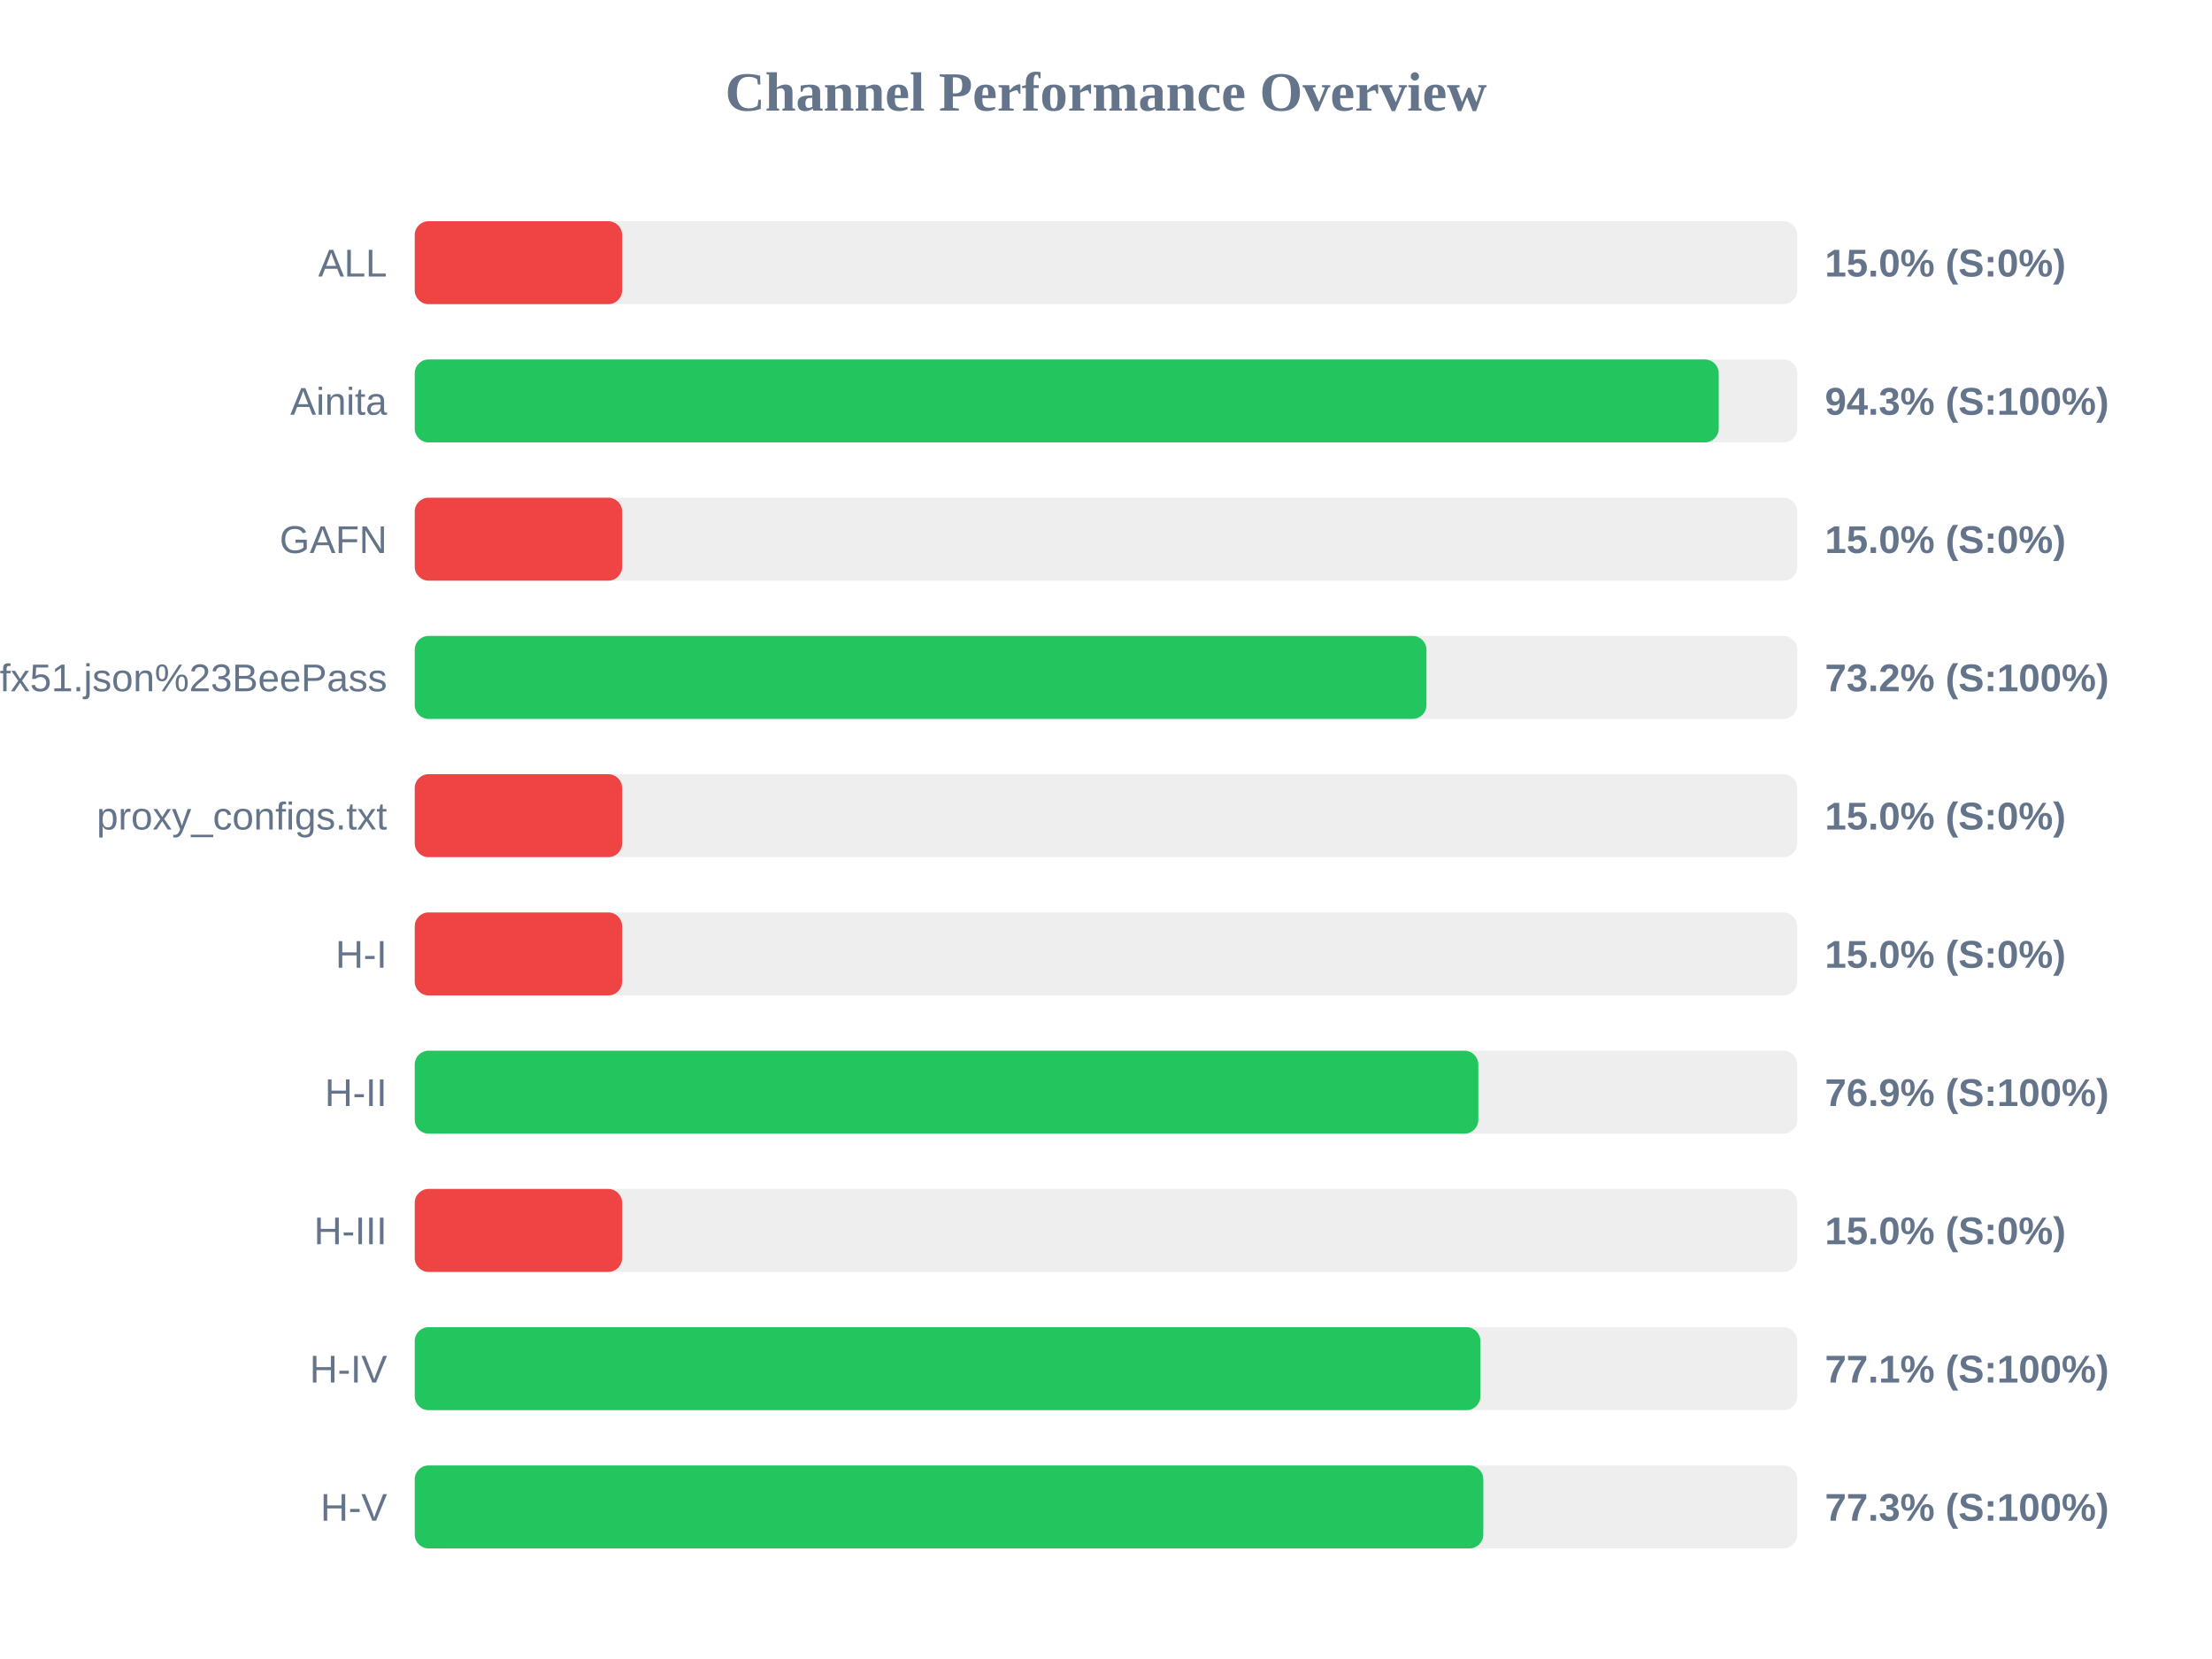
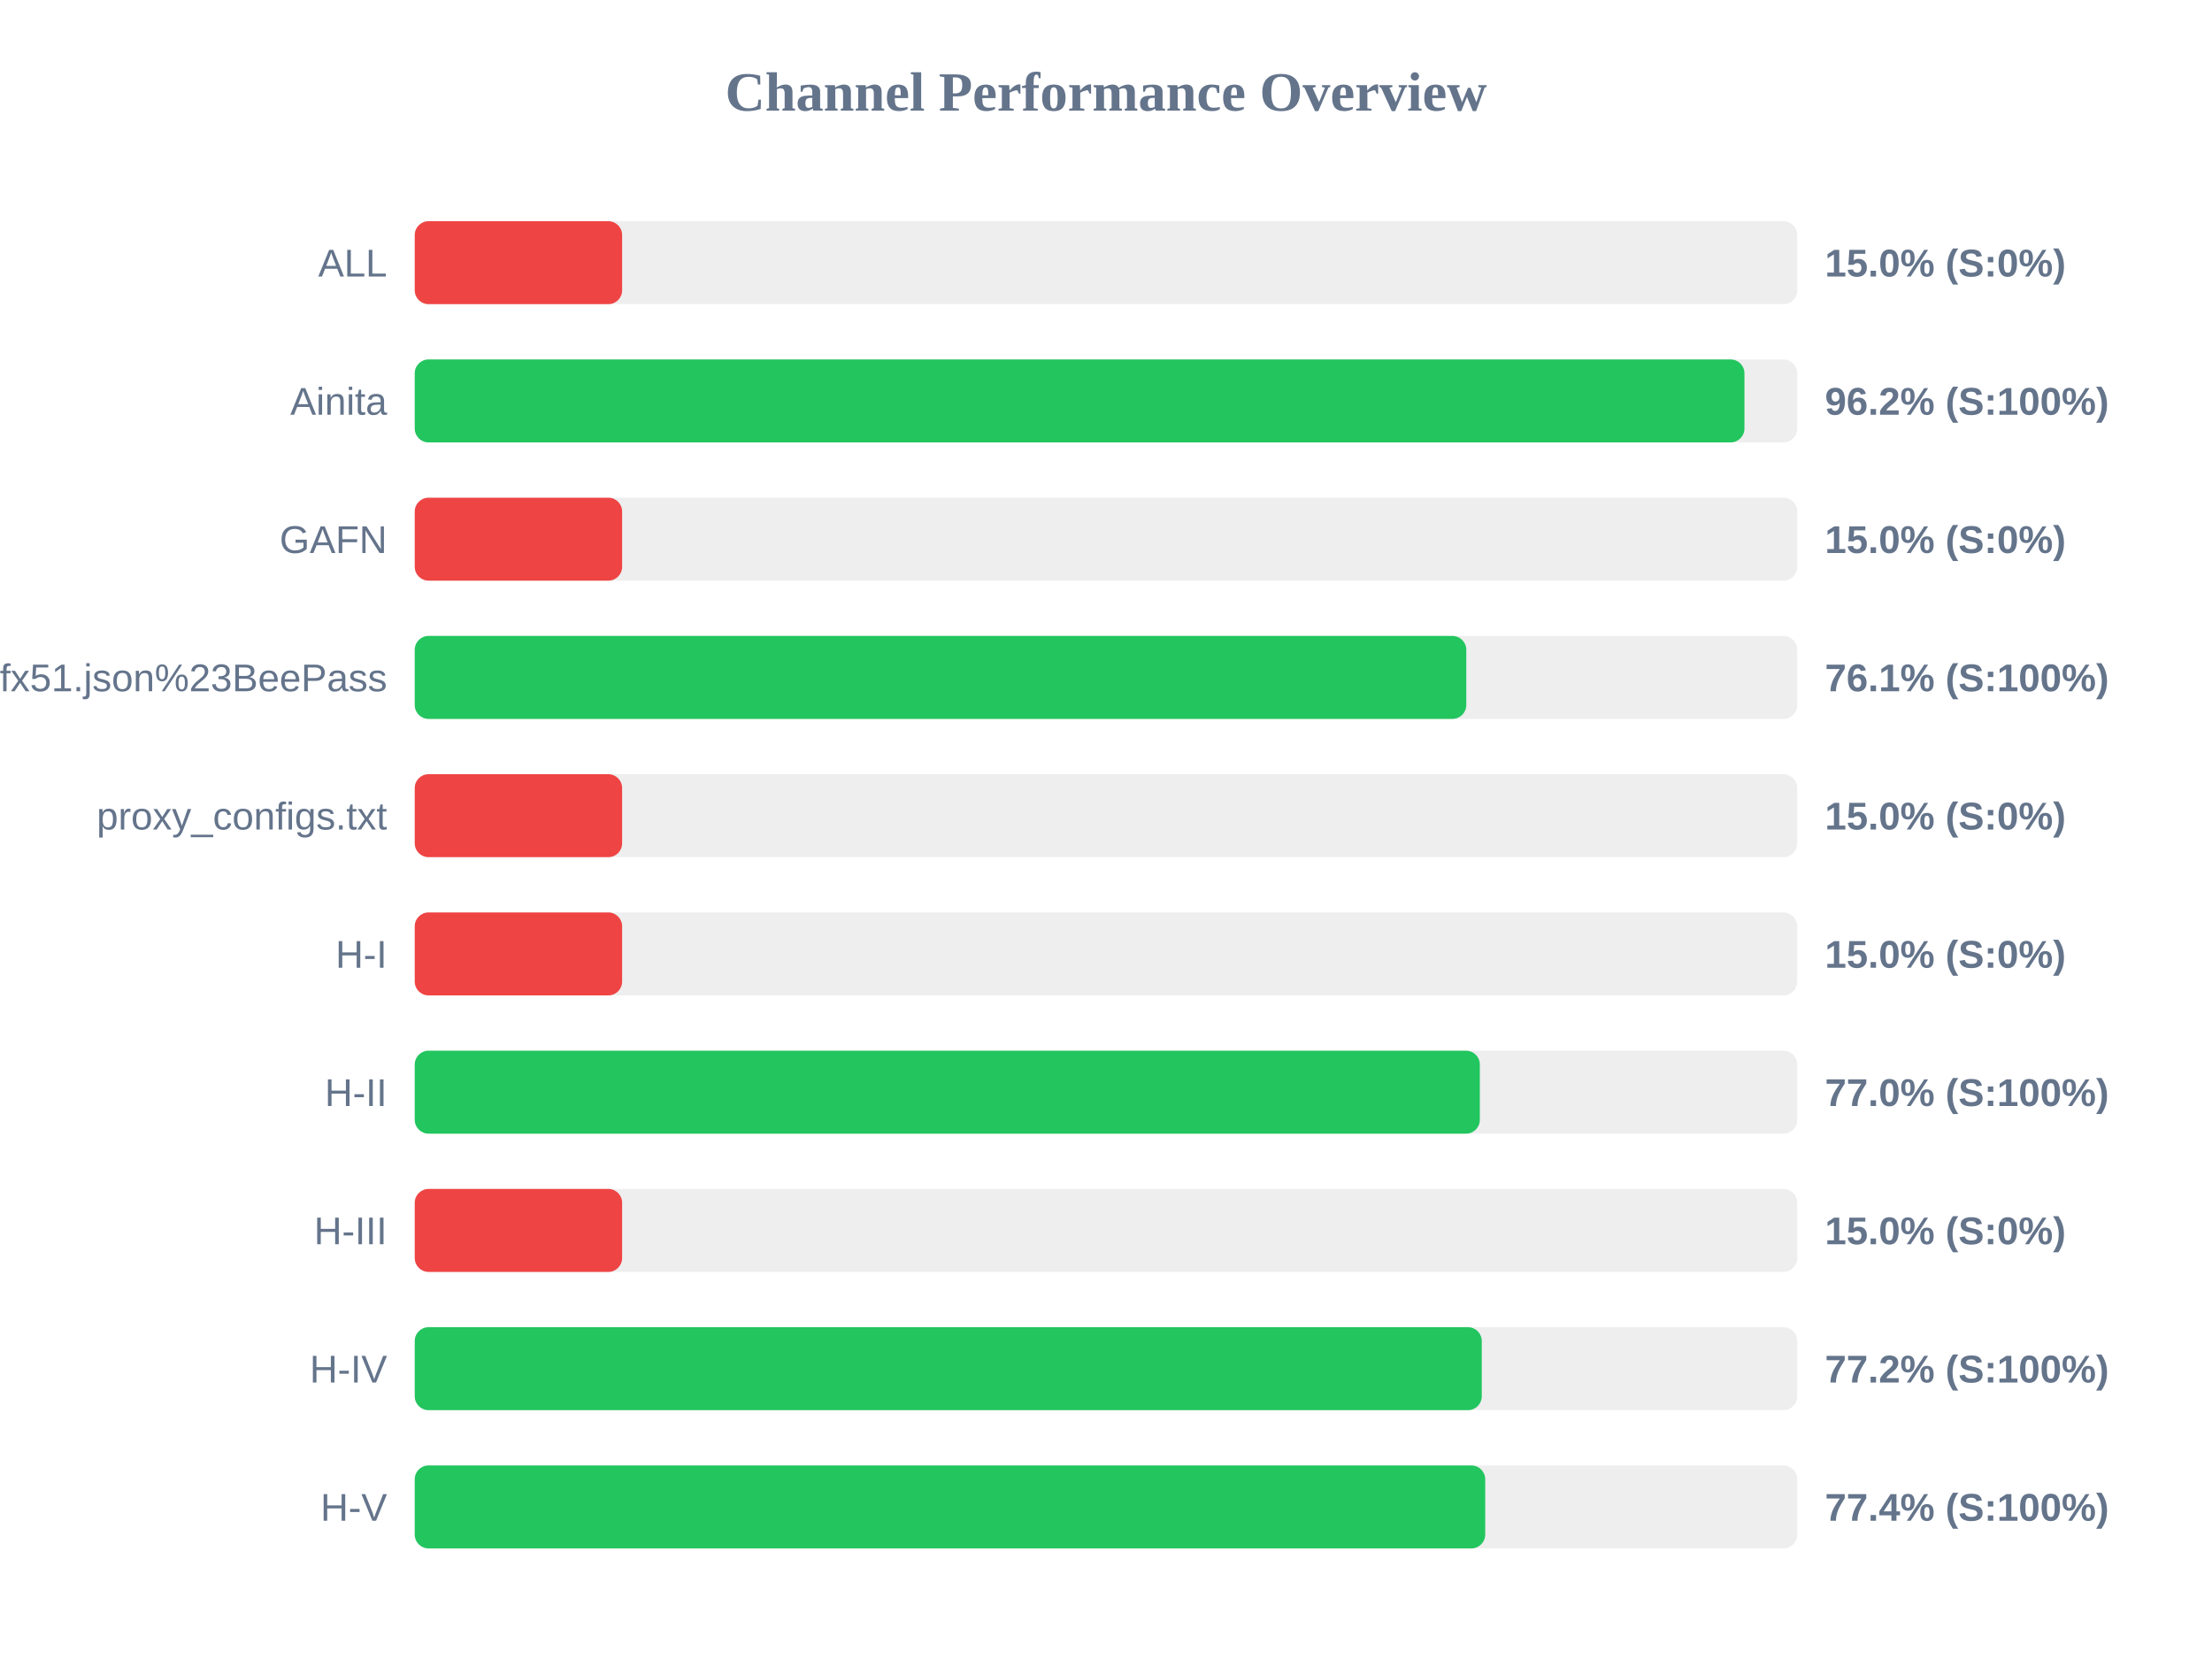
<svg xmlns="http://www.w3.org/2000/svg" width="800" height="600" version="1.1">
  <style>
        .row { font: 14px Arial; fill: #64748b; }
        .score { font: bold 14px Arial; fill: #64748b; }
    </style>
  <text x="400" y="40" text-anchor="middle" font-size="20px" font-weight="bold" fill="#64748b">Channel Performance Overview</text>
  <rect x="150" y="80" width="500" height="30" fill="#eee" rx="5" />
  <rect x="150" y="80" width="75.0" height="30" fill="#ef4444" rx="5" />
  <text x="140" y="100" text-anchor="end" class="row">ALL</text>
  <text x="660" y="100" text-anchor="start" class="score">15.0% (S:0%)</text>
  <rect x="150" y="130" width="500" height="30" fill="#eee" rx="5" />
-   <rect x="150" y="130" width="471.6" height="30" fill="#22c55e" rx="5" />
+   <rect x="150" y="130" width="480.9" height="30" fill="#22c55e" rx="5" />
  <text x="140" y="150" text-anchor="end" class="row">Ainita</text>
-   <text x="660" y="150" text-anchor="start" class="score">94.3% (S:100%)</text>
+   <text x="660" y="150" text-anchor="start" class="score">96.2% (S:100%)</text>
  <rect x="150" y="180" width="500" height="30" fill="#eee" rx="5" />
  <rect x="150" y="180" width="75.0" height="30" fill="#ef4444" rx="5" />
  <text x="140" y="200" text-anchor="end" class="row">GAFN</text>
  <text x="660" y="200" text-anchor="start" class="score">15.0% (S:0%)</text>
  <rect x="150" y="230" width="500" height="30" fill="#eee" rx="5" />
-   <rect x="150" y="230" width="365.9" height="30" fill="#22c55e" rx="5" />
+   <rect x="150" y="230" width="380.3" height="30" fill="#22c55e" rx="5" />
  <text x="140" y="250" text-anchor="end" class="row">sub?s=ssconf%3A%2F%2Fs3.amazonaws.com%2Fbeedynconprd%2Fzf38bv6oxi1nv3wfkpmxyfl8yj5fargza3foantoalu16vznl0ckxx7bgf1ufx51.json%23BeePass</text>
-   <text x="660" y="250" text-anchor="start" class="score">73.2% (S:100%)</text>
+   <text x="660" y="250" text-anchor="start" class="score">76.1% (S:100%)</text>
  <rect x="150" y="280" width="500" height="30" fill="#eee" rx="5" />
  <rect x="150" y="280" width="75.0" height="30" fill="#ef4444" rx="5" />
  <text x="140" y="300" text-anchor="end" class="row">proxy_configs.txt</text>
  <text x="660" y="300" text-anchor="start" class="score">15.0% (S:0%)</text>
  <rect x="150" y="330" width="500" height="30" fill="#eee" rx="5" />
  <rect x="150" y="330" width="75.0" height="30" fill="#ef4444" rx="5" />
  <text x="140" y="350" text-anchor="end" class="row">H-I</text>
  <text x="660" y="350" text-anchor="start" class="score">15.0% (S:0%)</text>
  <rect x="150" y="380" width="500" height="30" fill="#eee" rx="5" />
-   <rect x="150" y="380" width="384.65" height="30" fill="#22c55e" rx="5" />
+   <rect x="150" y="380" width="385.2" height="30" fill="#22c55e" rx="5" />
  <text x="140" y="400" text-anchor="end" class="row">H-II</text>
-   <text x="660" y="400" text-anchor="start" class="score">76.9% (S:100%)</text>
+   <text x="660" y="400" text-anchor="start" class="score">77.0% (S:100%)</text>
  <rect x="150" y="430" width="500" height="30" fill="#eee" rx="5" />
  <rect x="150" y="430" width="75.0" height="30" fill="#ef4444" rx="5" />
  <text x="140" y="450" text-anchor="end" class="row">H-III</text>
  <text x="660" y="450" text-anchor="start" class="score">15.0% (S:0%)</text>
  <rect x="150" y="480" width="500" height="30" fill="#eee" rx="5" />
-   <rect x="150" y="480" width="385.4" height="30" fill="#22c55e" rx="5" />
+   <rect x="150" y="480" width="385.9" height="30" fill="#22c55e" rx="5" />
  <text x="140" y="500" text-anchor="end" class="row">H-IV</text>
-   <text x="660" y="500" text-anchor="start" class="score">77.1% (S:100%)</text>
+   <text x="660" y="500" text-anchor="start" class="score">77.2% (S:100%)</text>
  <rect x="150" y="530" width="500" height="30" fill="#eee" rx="5" />
-   <rect x="150" y="530" width="386.45" height="30" fill="#22c55e" rx="5" />
+   <rect x="150" y="530" width="387.15" height="30" fill="#22c55e" rx="5" />
  <text x="140" y="550" text-anchor="end" class="row">H-V</text>
-   <text x="660" y="550" text-anchor="start" class="score">77.3% (S:100%)</text>
+   <text x="660" y="550" text-anchor="start" class="score">77.4% (S:100%)</text>
</svg>
